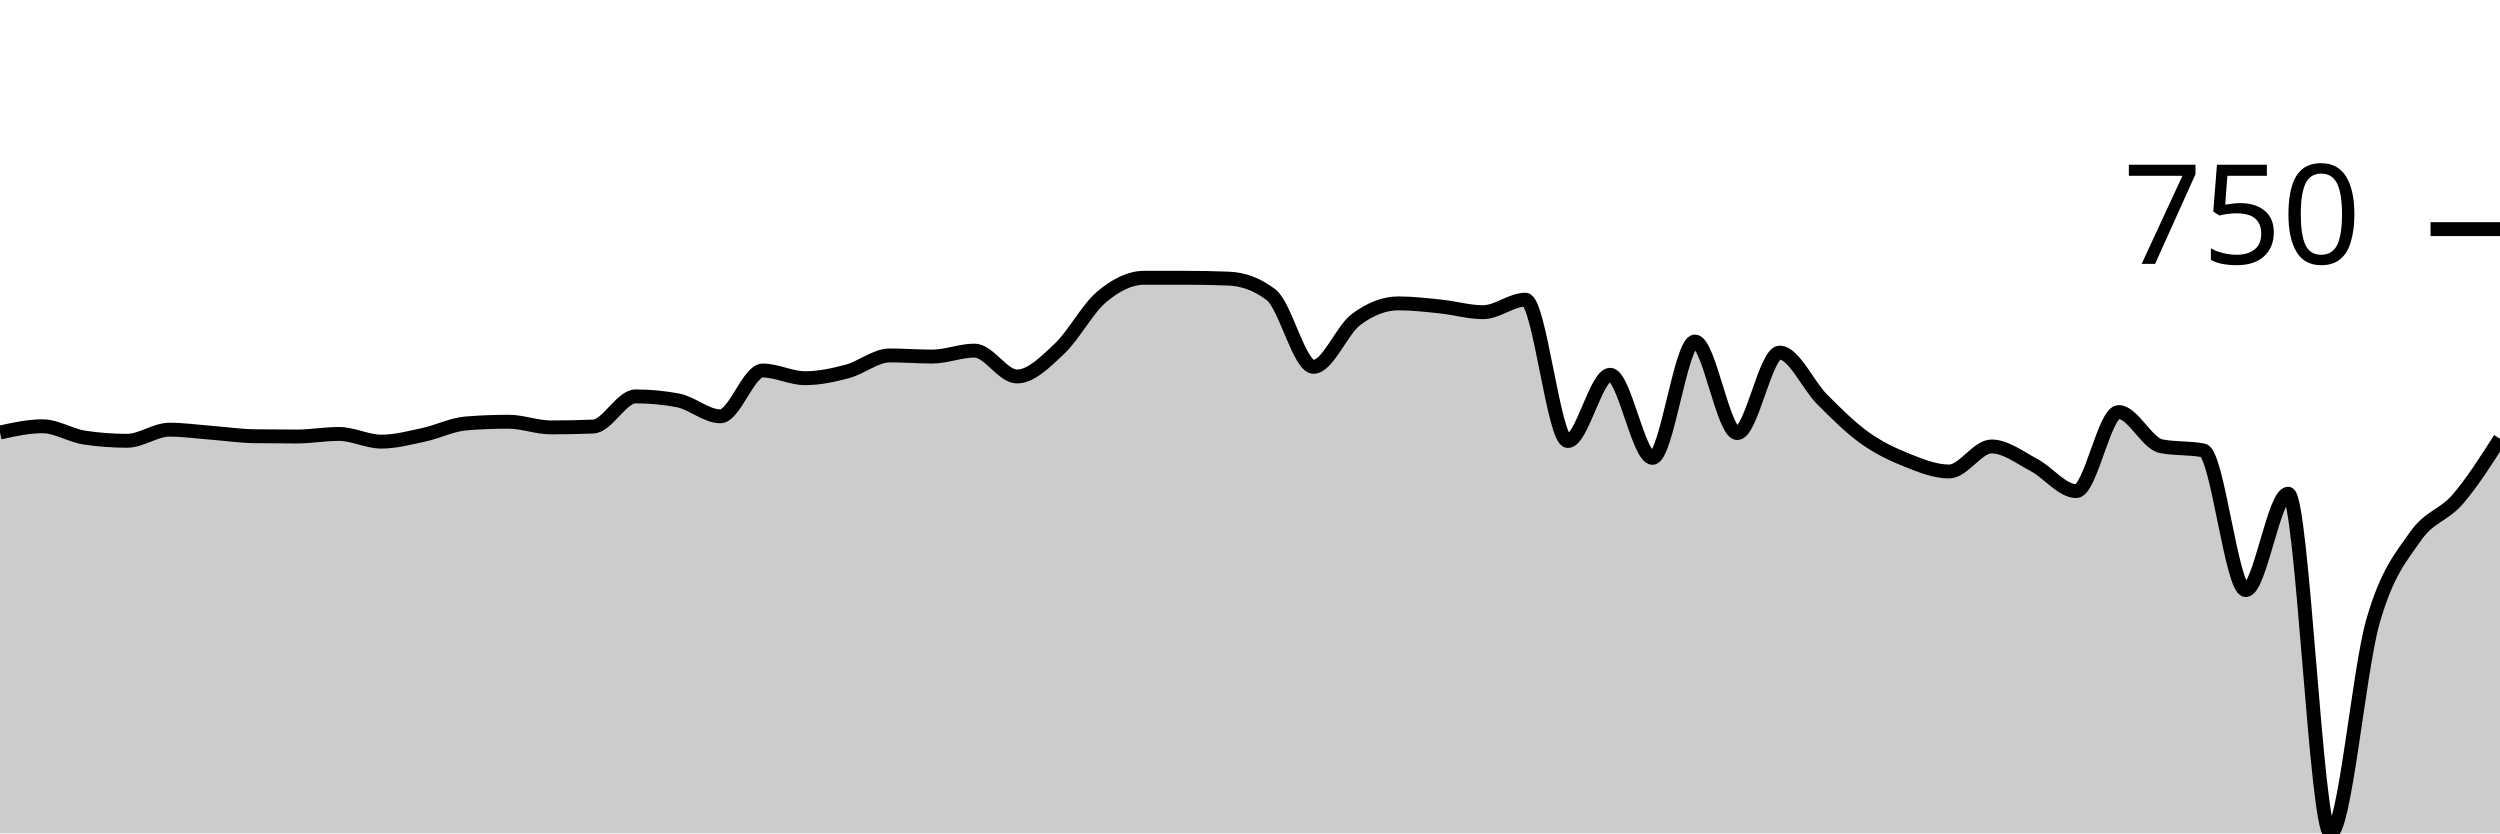
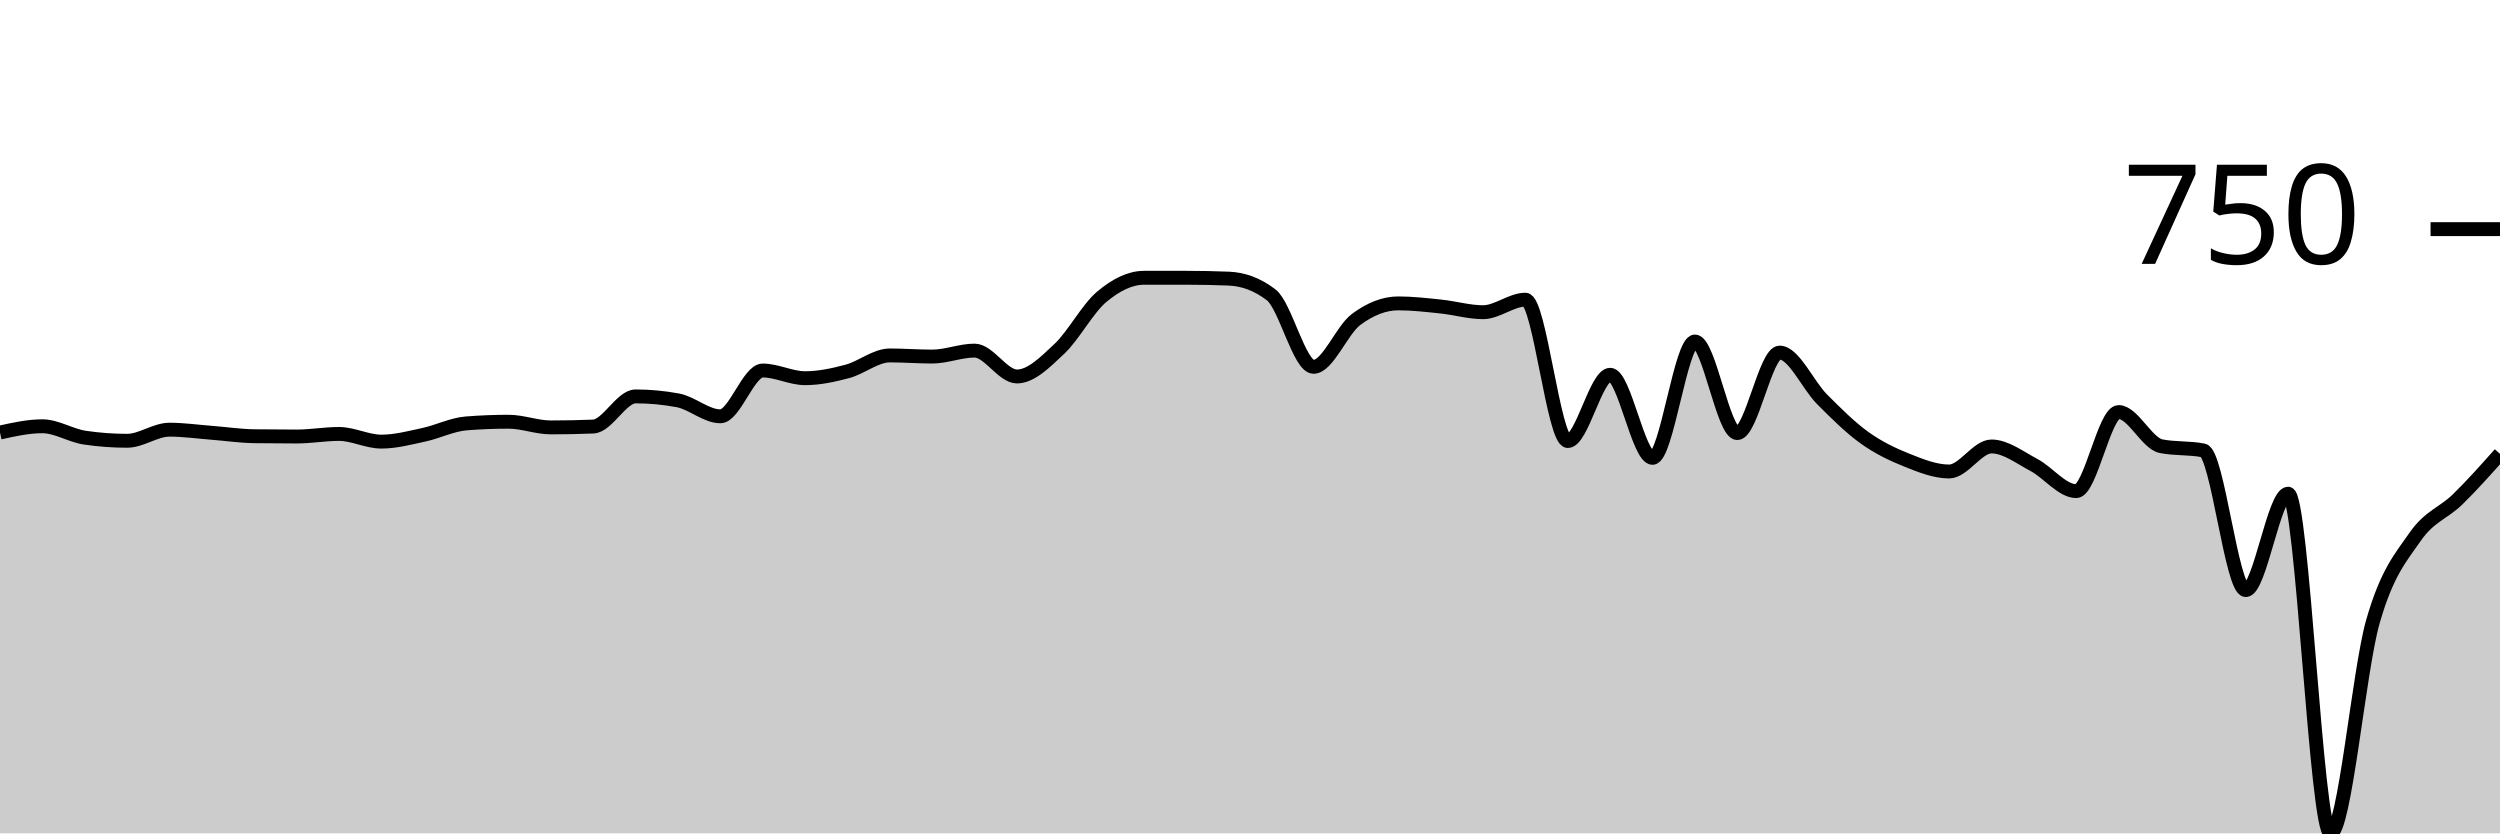
<svg xmlns="http://www.w3.org/2000/svg" viewBox="0 0 180 60">
  <g transform="translate(0,20)">
-     <path class="area" fill="rgba(0, 0, 0, 0.2)" d="M0,11.142C1.017,10.917,2.034,10.691,3.051,10.691C4.068,10.691,5.085,11.36,6.102,11.51C7.119,11.661,8.136,11.736,9.153,11.736C10.169,11.736,11.186,10.937,12.203,10.937C13.22,10.937,14.237,11.084,15.254,11.162C16.271,11.241,17.288,11.394,18.305,11.408C19.322,11.422,20.339,11.429,21.356,11.429C22.373,11.429,23.39,11.244,24.407,11.244C25.424,11.244,26.441,11.797,27.458,11.797C28.475,11.797,29.492,11.524,30.508,11.306C31.525,11.087,32.542,10.568,33.559,10.486C34.576,10.405,35.593,10.364,36.61,10.364C37.627,10.364,38.644,10.773,39.661,10.773C40.678,10.773,41.695,10.753,42.712,10.712C43.729,10.671,44.746,8.541,45.763,8.541C46.78,8.541,47.797,8.636,48.814,8.827C49.831,9.019,50.847,9.974,51.864,9.974C52.881,9.974,53.898,6.677,54.915,6.677C55.932,6.677,56.949,7.23,57.966,7.23C58.983,7.23,60,7.011,61.017,6.738C62.034,6.465,63.051,5.591,64.068,5.591C65.085,5.591,66.102,5.673,67.119,5.673C68.136,5.673,69.153,5.243,70.169,5.243C71.186,5.243,72.203,7.107,73.22,7.107C74.237,7.107,75.254,6.076,76.271,5.12C77.288,4.165,78.305,2.226,79.322,1.372C80.339,0.519,81.356,0,82.373,0C83.39,0,84.407,0,85.424,0C86.441,0,87.458,0.02,88.475,0.061C89.492,0.102,90.508,0.451,91.525,1.229C92.542,2.007,93.559,6.411,94.576,6.411C95.593,6.411,96.61,3.772,97.627,3.011C98.644,2.25,99.661,1.843,100.678,1.843C101.695,1.843,102.712,1.963,103.729,2.069C104.746,2.174,105.763,2.478,106.78,2.478C107.797,2.478,108.814,1.577,109.831,1.577C110.847,1.577,111.864,11.756,112.881,11.756C113.898,11.756,114.915,6.984,115.932,6.984C116.949,6.984,117.966,12.965,118.983,12.965C120,12.965,121.017,4.588,122.034,4.588C123.051,4.588,124.068,11.183,125.085,11.183C126.102,11.183,127.119,5.387,128.136,5.387C129.153,5.387,130.169,7.725,131.186,8.746C132.203,9.766,133.22,10.78,134.237,11.51C135.254,12.241,136.271,12.722,137.288,13.129C138.305,13.535,139.322,13.948,140.339,13.948C141.356,13.948,142.373,12.145,143.39,12.145C144.407,12.145,145.424,12.941,146.441,13.477C147.458,14.013,148.475,15.361,149.492,15.361C150.508,15.361,151.525,9.667,152.542,9.667C153.559,9.667,154.576,11.92,155.593,12.125C156.61,12.33,157.627,12.227,158.644,12.432C159.661,12.637,160.678,22.488,161.695,22.488C162.712,22.488,163.729,15.545,164.746,15.545C165.763,15.545,166.78,40,167.797,40C168.814,40,169.831,28.322,170.847,24.762C171.864,21.202,172.881,20.106,173.898,18.638C174.915,17.17,175.932,17.129,176.949,15.955C177.966,14.781,178.983,13.187,180,11.592L180,40C178.983,40,177.966,40,176.949,40C175.932,40,174.915,40,173.898,40C172.881,40,171.864,40,170.847,40C169.831,40,168.814,40,167.797,40C166.78,40,165.763,40,164.746,40C163.729,40,162.712,40,161.695,40C160.678,40,159.661,40,158.644,40C157.627,40,156.61,40,155.593,40C154.576,40,153.559,40,152.542,40C151.525,40,150.508,40,149.492,40C148.475,40,147.458,40,146.441,40C145.424,40,144.407,40,143.39,40C142.373,40,141.356,40,140.339,40C139.322,40,138.305,40,137.288,40C136.271,40,135.254,40,134.237,40C133.22,40,132.203,40,131.186,40C130.169,40,129.153,40,128.136,40C127.119,40,126.102,40,125.085,40C124.068,40,123.051,40,122.034,40C121.017,40,120,40,118.983,40C117.966,40,116.949,40,115.932,40C114.915,40,113.898,40,112.881,40C111.864,40,110.847,40,109.831,40C108.814,40,107.797,40,106.78,40C105.763,40,104.746,40,103.729,40C102.712,40,101.695,40,100.678,40C99.661,40,98.644,40,97.627,40C96.61,40,95.593,40,94.576,40C93.559,40,92.542,40,91.525,40C90.508,40,89.492,40,88.475,40C87.458,40,86.441,40,85.424,40C84.407,40,83.39,40,82.373,40C81.356,40,80.339,40,79.322,40C78.305,40,77.288,40,76.271,40C75.254,40,74.237,40,73.22,40C72.203,40,71.186,40,70.169,40C69.153,40,68.136,40,67.119,40C66.102,40,65.085,40,64.068,40C63.051,40,62.034,40,61.017,40C60,40,58.983,40,57.966,40C56.949,40,55.932,40,54.915,40C53.898,40,52.881,40,51.864,40C50.847,40,49.831,40,48.814,40C47.797,40,46.78,40,45.763,40C44.746,40,43.729,40,42.712,40C41.695,40,40.678,40,39.661,40C38.644,40,37.627,40,36.61,40C35.593,40,34.576,40,33.559,40C32.542,40,31.525,40,30.508,40C29.492,40,28.475,40,27.458,40C26.441,40,25.424,40,24.407,40C23.39,40,22.373,40,21.356,40C20.339,40,19.322,40,18.305,40C17.288,40,16.271,40,15.254,40C14.237,40,13.22,40,12.203,40C11.186,40,10.169,40,9.153,40C8.136,40,7.119,40,6.102,40C5.085,40,4.068,40,3.051,40C2.034,40,1.017,40,0,40Z" />
-     <path class="line" stroke="black" fill="none" d="M0,11.142C1.017,10.917,2.034,10.691,3.051,10.691C4.068,10.691,5.085,11.36,6.102,11.51C7.119,11.661,8.136,11.736,9.153,11.736C10.169,11.736,11.186,10.937,12.203,10.937C13.22,10.937,14.237,11.084,15.254,11.162C16.271,11.241,17.288,11.394,18.305,11.408C19.322,11.422,20.339,11.429,21.356,11.429C22.373,11.429,23.39,11.244,24.407,11.244C25.424,11.244,26.441,11.797,27.458,11.797C28.475,11.797,29.492,11.524,30.508,11.306C31.525,11.087,32.542,10.568,33.559,10.486C34.576,10.405,35.593,10.364,36.61,10.364C37.627,10.364,38.644,10.773,39.661,10.773C40.678,10.773,41.695,10.753,42.712,10.712C43.729,10.671,44.746,8.541,45.763,8.541C46.78,8.541,47.797,8.636,48.814,8.827C49.831,9.019,50.847,9.974,51.864,9.974C52.881,9.974,53.898,6.677,54.915,6.677C55.932,6.677,56.949,7.23,57.966,7.23C58.983,7.23,60,7.011,61.017,6.738C62.034,6.465,63.051,5.591,64.068,5.591C65.085,5.591,66.102,5.673,67.119,5.673C68.136,5.673,69.153,5.243,70.169,5.243C71.186,5.243,72.203,7.107,73.22,7.107C74.237,7.107,75.254,6.076,76.271,5.12C77.288,4.165,78.305,2.226,79.322,1.372C80.339,0.519,81.356,0,82.373,0C83.39,0,84.407,0,85.424,0C86.441,0,87.458,0.02,88.475,0.061C89.492,0.102,90.508,0.451,91.525,1.229C92.542,2.007,93.559,6.411,94.576,6.411C95.593,6.411,96.61,3.772,97.627,3.011C98.644,2.25,99.661,1.843,100.678,1.843C101.695,1.843,102.712,1.963,103.729,2.069C104.746,2.174,105.763,2.478,106.78,2.478C107.797,2.478,108.814,1.577,109.831,1.577C110.847,1.577,111.864,11.756,112.881,11.756C113.898,11.756,114.915,6.984,115.932,6.984C116.949,6.984,117.966,12.965,118.983,12.965C120,12.965,121.017,4.588,122.034,4.588C123.051,4.588,124.068,11.183,125.085,11.183C126.102,11.183,127.119,5.387,128.136,5.387C129.153,5.387,130.169,7.725,131.186,8.746C132.203,9.766,133.22,10.78,134.237,11.51C135.254,12.241,136.271,12.722,137.288,13.129C138.305,13.535,139.322,13.948,140.339,13.948C141.356,13.948,142.373,12.145,143.39,12.145C144.407,12.145,145.424,12.941,146.441,13.477C147.458,14.013,148.475,15.361,149.492,15.361C150.508,15.361,151.525,9.667,152.542,9.667C153.559,9.667,154.576,11.92,155.593,12.125C156.61,12.33,157.627,12.227,158.644,12.432C159.661,12.637,160.678,22.488,161.695,22.488C162.712,22.488,163.729,15.545,164.746,15.545C165.763,15.545,166.78,40,167.797,40C168.814,40,169.831,28.322,170.847,24.762C171.864,21.202,172.881,20.106,173.898,18.638C174.915,17.17,175.932,17.129,176.949,15.955C177.966,14.781,178.983,13.187,180,11.592" />
+     <path class="area" fill="rgba(0, 0, 0, 0.2)" d="M0,11.142C1.017,10.917,2.034,10.691,3.051,10.691C4.068,10.691,5.085,11.36,6.102,11.51C7.119,11.661,8.136,11.736,9.153,11.736C10.169,11.736,11.186,10.937,12.203,10.937C13.22,10.937,14.237,11.084,15.254,11.162C16.271,11.241,17.288,11.394,18.305,11.408C19.322,11.422,20.339,11.429,21.356,11.429C22.373,11.429,23.39,11.244,24.407,11.244C25.424,11.244,26.441,11.797,27.458,11.797C28.475,11.797,29.492,11.524,30.508,11.306C31.525,11.087,32.542,10.568,33.559,10.486C34.576,10.405,35.593,10.364,36.61,10.364C37.627,10.364,38.644,10.773,39.661,10.773C40.678,10.773,41.695,10.753,42.712,10.712C43.729,10.671,44.746,8.541,45.763,8.541C46.78,8.541,47.797,8.636,48.814,8.827C49.831,9.019,50.847,9.974,51.864,9.974C52.881,9.974,53.898,6.677,54.915,6.677C55.932,6.677,56.949,7.23,57.966,7.23C58.983,7.23,60,7.011,61.017,6.738C62.034,6.465,63.051,5.591,64.068,5.591C65.085,5.591,66.102,5.673,67.119,5.673C68.136,5.673,69.153,5.243,70.169,5.243C71.186,5.243,72.203,7.107,73.22,7.107C74.237,7.107,75.254,6.076,76.271,5.12C77.288,4.165,78.305,2.226,79.322,1.372C80.339,0.519,81.356,0,82.373,0C83.39,0,84.407,0,85.424,0C86.441,0,87.458,0.02,88.475,0.061C89.492,0.102,90.508,0.451,91.525,1.229C92.542,2.007,93.559,6.411,94.576,6.411C95.593,6.411,96.61,3.772,97.627,3.011C98.644,2.25,99.661,1.843,100.678,1.843C101.695,1.843,102.712,1.963,103.729,2.069C104.746,2.174,105.763,2.478,106.78,2.478C107.797,2.478,108.814,1.577,109.831,1.577C110.847,1.577,111.864,11.756,112.881,11.756C113.898,11.756,114.915,6.984,115.932,6.984C116.949,6.984,117.966,12.965,118.983,12.965C120,12.965,121.017,4.588,122.034,4.588C123.051,4.588,124.068,11.183,125.085,11.183C126.102,11.183,127.119,5.387,128.136,5.387C129.153,5.387,130.169,7.725,131.186,8.746C132.203,9.766,133.22,10.78,134.237,11.51C135.254,12.241,136.271,12.722,137.288,13.129C138.305,13.535,139.322,13.948,140.339,13.948C141.356,13.948,142.373,12.145,143.39,12.145C144.407,12.145,145.424,12.941,146.441,13.477C147.458,14.013,148.475,15.361,149.492,15.361C150.508,15.361,151.525,9.667,152.542,9.667C153.559,9.667,154.576,11.92,155.593,12.125C156.61,12.33,157.627,12.227,158.644,12.432C159.661,12.637,160.678,22.488,161.695,22.488C162.712,22.488,163.729,15.545,164.746,15.545C165.763,15.545,166.78,40,167.797,40C168.814,40,169.831,28.322,170.847,24.762C171.864,21.202,172.881,20.106,173.898,18.638C174.915,17.17,175.932,16.948,176.949,15.955C177.966,14.962,178.983,13.82,180,12.678L180,40C178.983,40,177.966,40,176.949,40C175.932,40,174.915,40,173.898,40C172.881,40,171.864,40,170.847,40C169.831,40,168.814,40,167.797,40C166.78,40,165.763,40,164.746,40C163.729,40,162.712,40,161.695,40C160.678,40,159.661,40,158.644,40C157.627,40,156.61,40,155.593,40C154.576,40,153.559,40,152.542,40C151.525,40,150.508,40,149.492,40C148.475,40,147.458,40,146.441,40C145.424,40,144.407,40,143.39,40C142.373,40,141.356,40,140.339,40C139.322,40,138.305,40,137.288,40C136.271,40,135.254,40,134.237,40C133.22,40,132.203,40,131.186,40C130.169,40,129.153,40,128.136,40C127.119,40,126.102,40,125.085,40C124.068,40,123.051,40,122.034,40C121.017,40,120,40,118.983,40C117.966,40,116.949,40,115.932,40C114.915,40,113.898,40,112.881,40C111.864,40,110.847,40,109.831,40C108.814,40,107.797,40,106.78,40C105.763,40,104.746,40,103.729,40C102.712,40,101.695,40,100.678,40C99.661,40,98.644,40,97.627,40C96.61,40,95.593,40,94.576,40C93.559,40,92.542,40,91.525,40C90.508,40,89.492,40,88.475,40C87.458,40,86.441,40,85.424,40C84.407,40,83.39,40,82.373,40C81.356,40,80.339,40,79.322,40C78.305,40,77.288,40,76.271,40C75.254,40,74.237,40,73.22,40C72.203,40,71.186,40,70.169,40C69.153,40,68.136,40,67.119,40C66.102,40,65.085,40,64.068,40C63.051,40,62.034,40,61.017,40C60,40,58.983,40,57.966,40C56.949,40,55.932,40,54.915,40C53.898,40,52.881,40,51.864,40C50.847,40,49.831,40,48.814,40C47.797,40,46.78,40,45.763,40C44.746,40,43.729,40,42.712,40C41.695,40,40.678,40,39.661,40C38.644,40,37.627,40,36.61,40C35.593,40,34.576,40,33.559,40C32.542,40,31.525,40,30.508,40C29.492,40,28.475,40,27.458,40C26.441,40,25.424,40,24.407,40C23.39,40,22.373,40,21.356,40C20.339,40,19.322,40,18.305,40C17.288,40,16.271,40,15.254,40C14.237,40,13.22,40,12.203,40C11.186,40,10.169,40,9.153,40C8.136,40,7.119,40,6.102,40C5.085,40,4.068,40,3.051,40C2.034,40,1.017,40,0,40Z" />
+     <path class="line" stroke="black" fill="none" d="M0,11.142C1.017,10.917,2.034,10.691,3.051,10.691C4.068,10.691,5.085,11.36,6.102,11.51C7.119,11.661,8.136,11.736,9.153,11.736C10.169,11.736,11.186,10.937,12.203,10.937C13.22,10.937,14.237,11.084,15.254,11.162C16.271,11.241,17.288,11.394,18.305,11.408C19.322,11.422,20.339,11.429,21.356,11.429C22.373,11.429,23.39,11.244,24.407,11.244C25.424,11.244,26.441,11.797,27.458,11.797C28.475,11.797,29.492,11.524,30.508,11.306C31.525,11.087,32.542,10.568,33.559,10.486C34.576,10.405,35.593,10.364,36.61,10.364C37.627,10.364,38.644,10.773,39.661,10.773C40.678,10.773,41.695,10.753,42.712,10.712C43.729,10.671,44.746,8.541,45.763,8.541C46.78,8.541,47.797,8.636,48.814,8.827C49.831,9.019,50.847,9.974,51.864,9.974C52.881,9.974,53.898,6.677,54.915,6.677C55.932,6.677,56.949,7.23,57.966,7.23C58.983,7.23,60,7.011,61.017,6.738C62.034,6.465,63.051,5.591,64.068,5.591C65.085,5.591,66.102,5.673,67.119,5.673C68.136,5.673,69.153,5.243,70.169,5.243C71.186,5.243,72.203,7.107,73.22,7.107C74.237,7.107,75.254,6.076,76.271,5.12C77.288,4.165,78.305,2.226,79.322,1.372C80.339,0.519,81.356,0,82.373,0C83.39,0,84.407,0,85.424,0C86.441,0,87.458,0.02,88.475,0.061C89.492,0.102,90.508,0.451,91.525,1.229C92.542,2.007,93.559,6.411,94.576,6.411C95.593,6.411,96.61,3.772,97.627,3.011C98.644,2.25,99.661,1.843,100.678,1.843C101.695,1.843,102.712,1.963,103.729,2.069C104.746,2.174,105.763,2.478,106.78,2.478C107.797,2.478,108.814,1.577,109.831,1.577C110.847,1.577,111.864,11.756,112.881,11.756C113.898,11.756,114.915,6.984,115.932,6.984C116.949,6.984,117.966,12.965,118.983,12.965C120,12.965,121.017,4.588,122.034,4.588C123.051,4.588,124.068,11.183,125.085,11.183C126.102,11.183,127.119,5.387,128.136,5.387C129.153,5.387,130.169,7.725,131.186,8.746C132.203,9.766,133.22,10.78,134.237,11.51C135.254,12.241,136.271,12.722,137.288,13.129C138.305,13.535,139.322,13.948,140.339,13.948C141.356,13.948,142.373,12.145,143.39,12.145C144.407,12.145,145.424,12.941,146.441,13.477C147.458,14.013,148.475,15.361,149.492,15.361C150.508,15.361,151.525,9.667,152.542,9.667C153.559,9.667,154.576,11.92,155.593,12.125C156.61,12.33,157.627,12.227,158.644,12.432C159.661,12.637,160.678,22.488,161.695,22.488C162.712,22.488,163.729,15.545,164.746,15.545C165.763,15.545,166.78,40,167.797,40C168.814,40,169.831,28.322,170.847,24.762C171.864,21.202,172.881,20.106,173.898,18.638C174.915,17.17,175.932,16.948,176.949,15.955C177.966,14.962,178.983,13.82,180,12.678" />
    <path class="axis-ceiling" stroke-width="1" stroke="black" fill="none" d="M175,-3.502L180,-3.502" />
    <text class="axis-ceiling-label" font-family="sans-serif" text-anchor="end" font-size="10px" x="170" y="-1.002">750</text>
  </g>
</svg>
